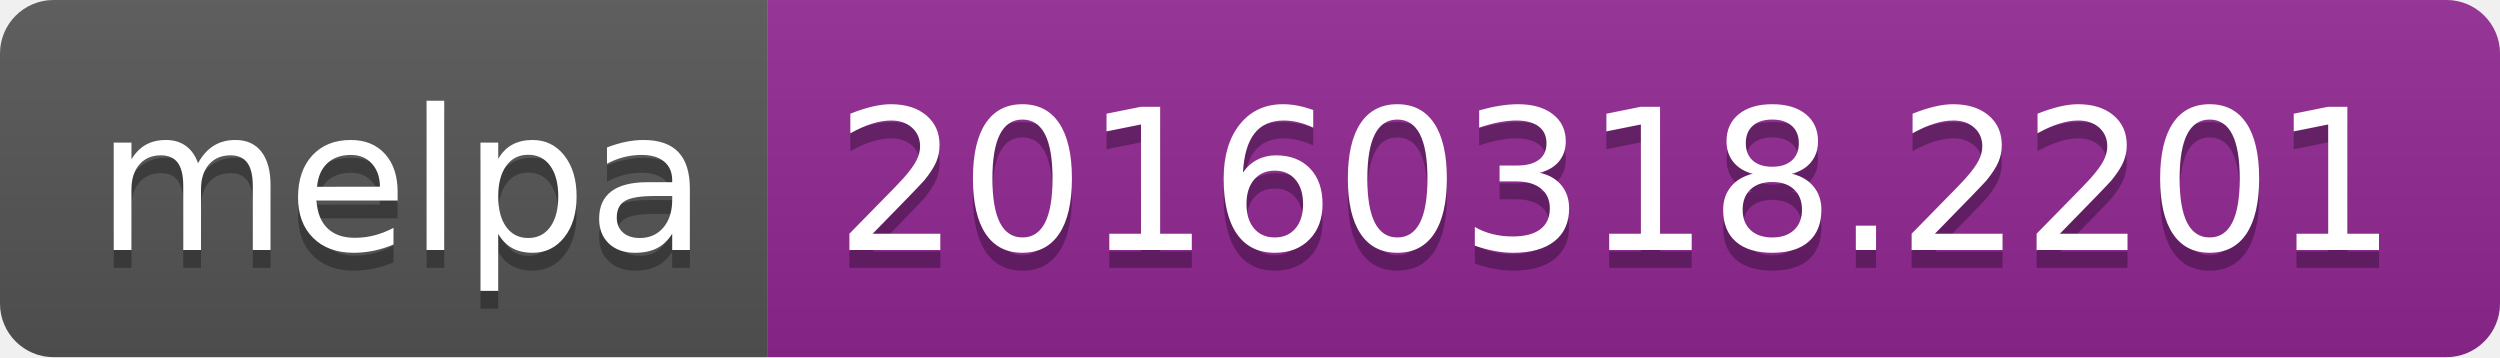
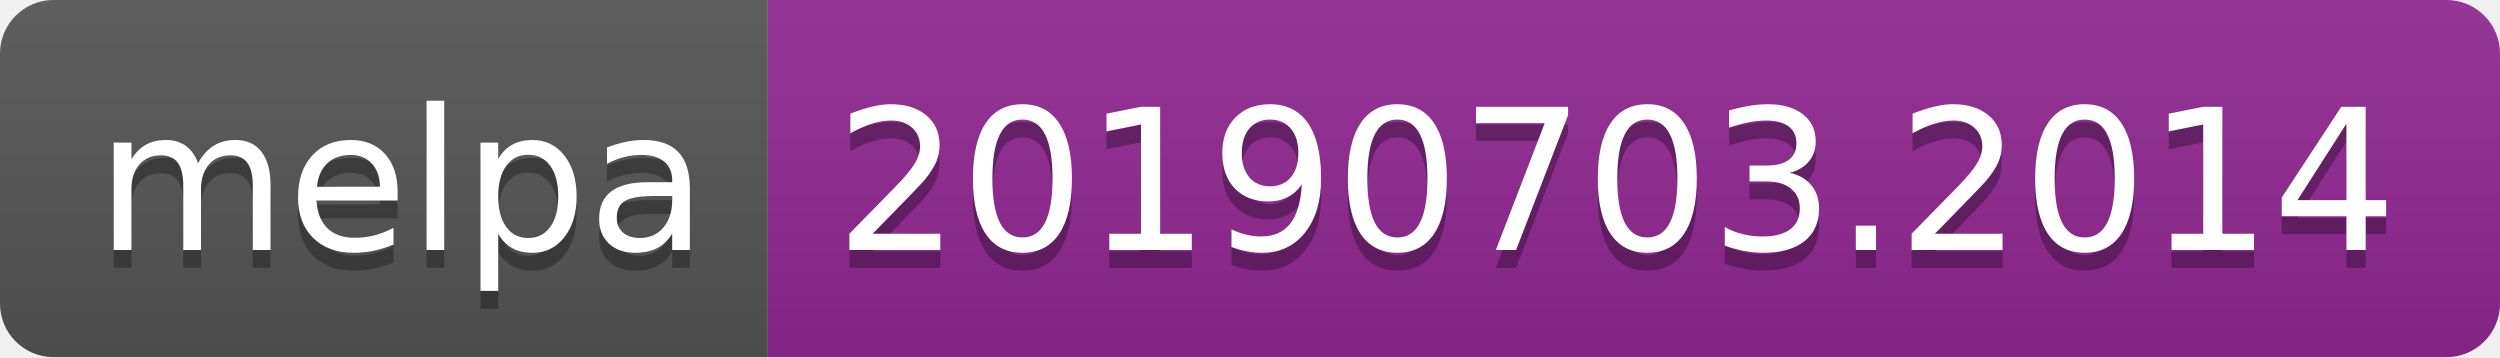
<svg xmlns="http://www.w3.org/2000/svg" width="140" height="20">
  <linearGradient id="b" x2="0" y2="100%">
    <stop offset="0" stop-color="#bbb" stop-opacity=".1" />
    <stop offset="1" stop-opacity=".1" />
  </linearGradient>
  <clipPath id="a">
    <rect width="140" height="20" rx="3" fill="#fff" />
  </clipPath>
  <g clip-path="url(#a)">
    <path fill="#555" d="M0 0h43v20H0z" />
    <path fill="#922793" d="M43 0h97v20H43z" />
    <path fill="url(#b)" d="M0 0h140v20H0z" />
  </g>
  <g fill="#fff" text-anchor="middle" font-family="DejaVu Sans,Verdana,Geneva,sans-serif" font-size="110">
    <text x="225" y="150" fill="#010101" fill-opacity=".3" transform="scale(.1)" textLength="330">melpa</text>
    <text x="225" y="140" transform="scale(.1)" textLength="330">melpa</text>
-     <text x="905" y="150" fill="#010101" fill-opacity=".3" transform="scale(.1)" textLength="870">20160318.2201</text>
-     <text x="905" y="140" transform="scale(.1)" textLength="870">20160318.2201</text>
+     <text x="905" y="150" fill="#010101" fill-opacity=".3" transform="scale(.1)" textLength="870">20190703.2014</text>
+     <text x="905" y="140" transform="scale(.1)" textLength="870">20190703.2014</text>
  </g>
</svg>
